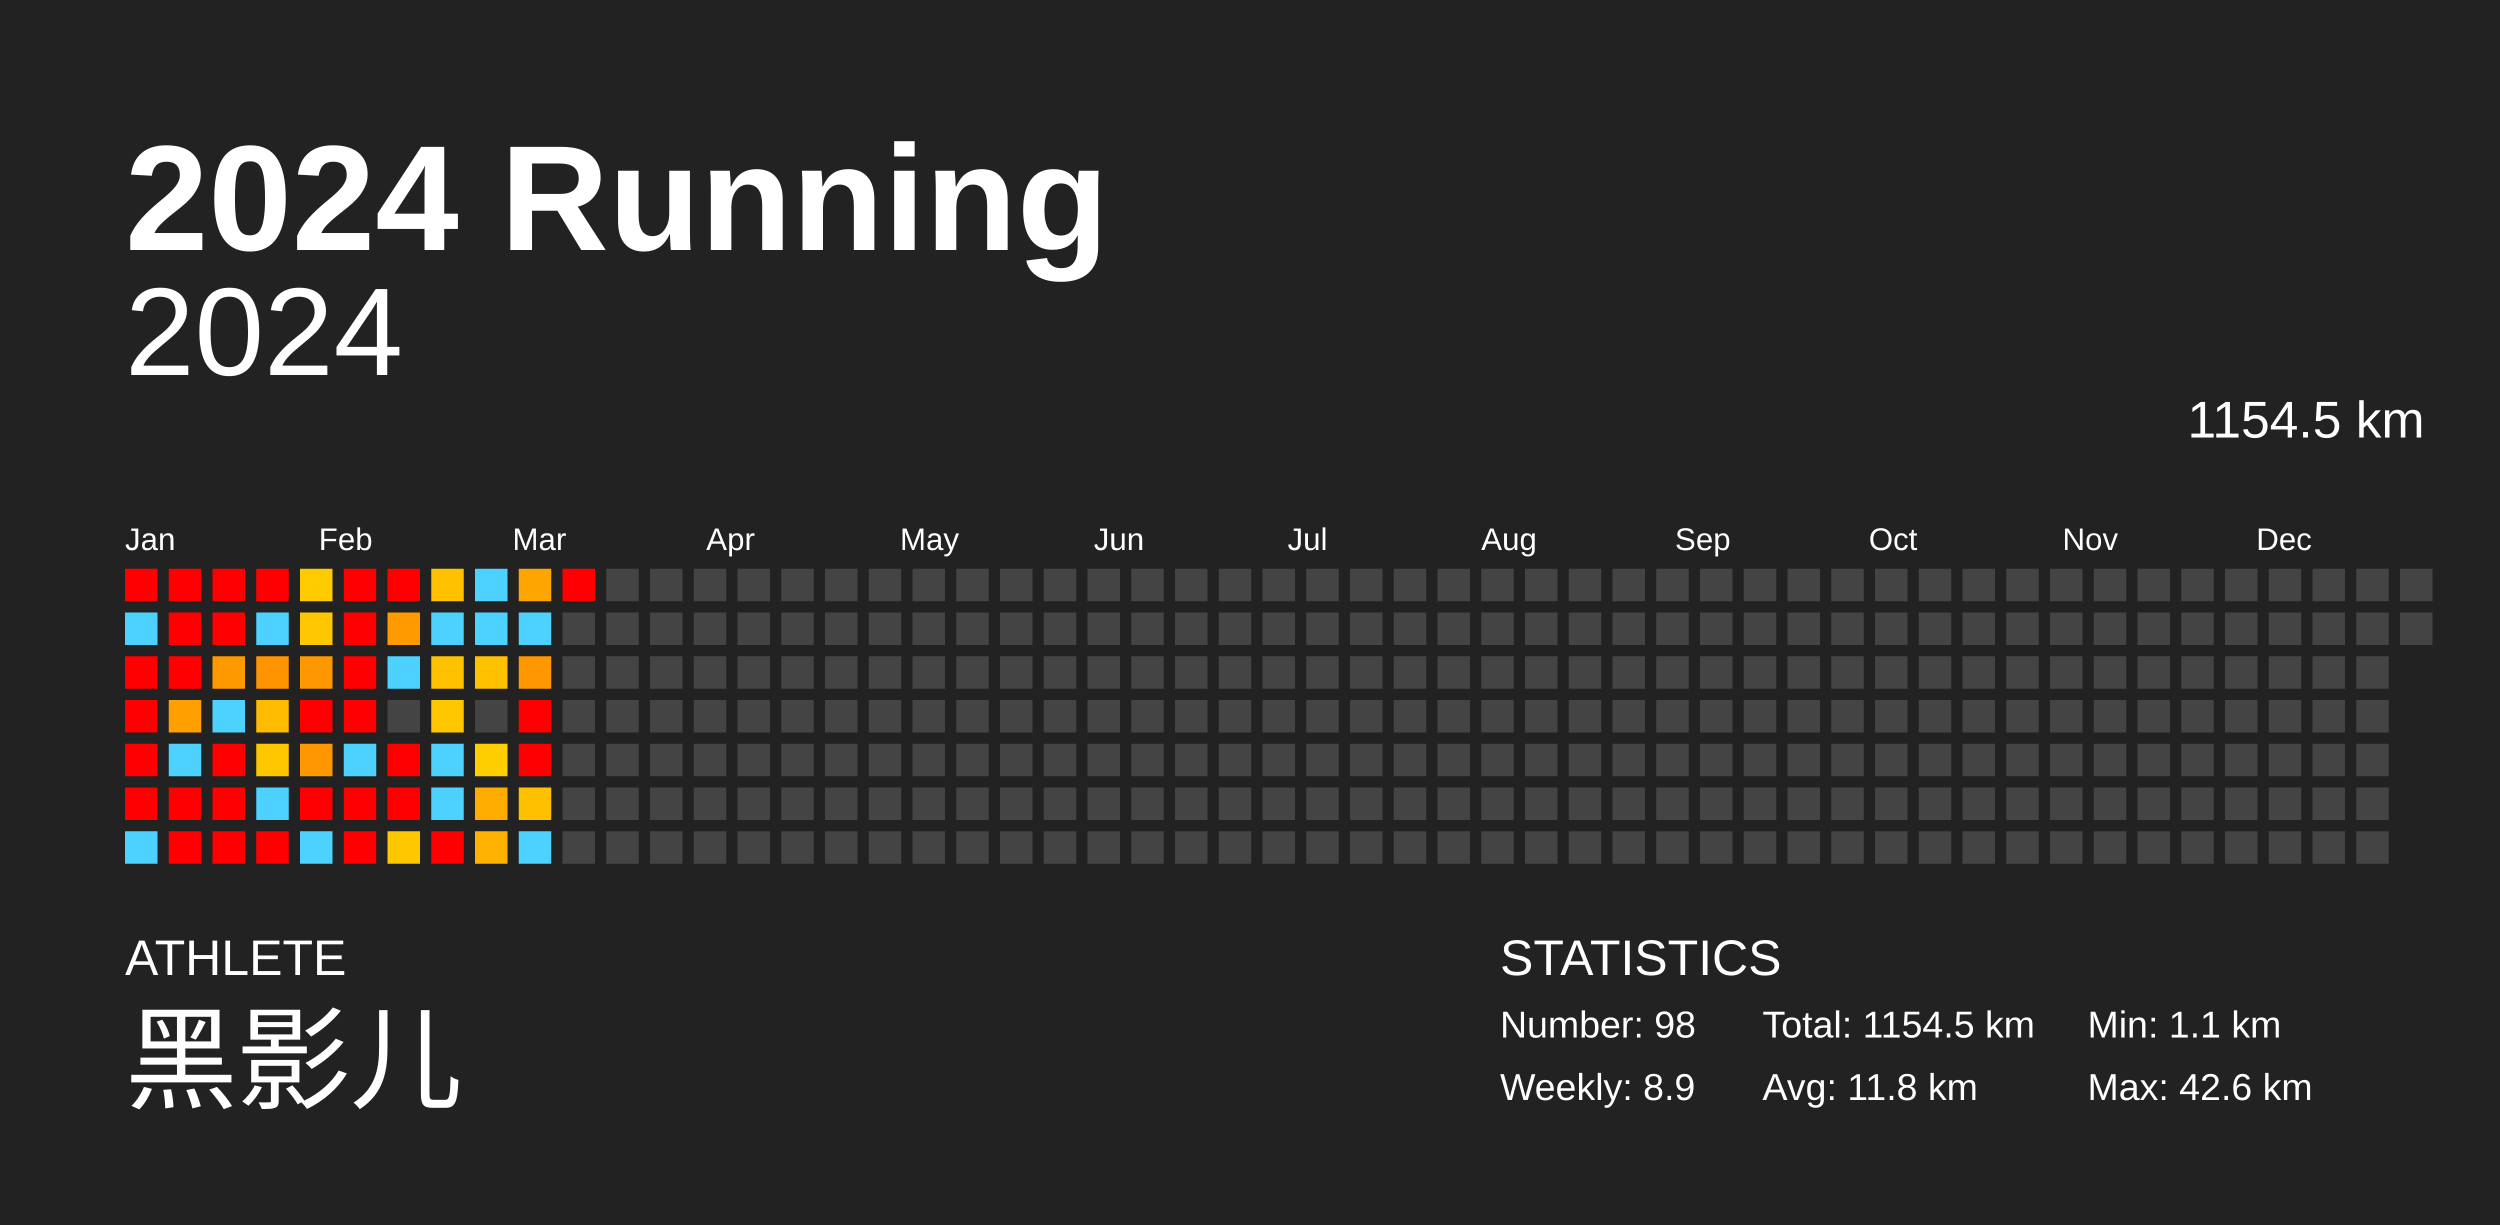
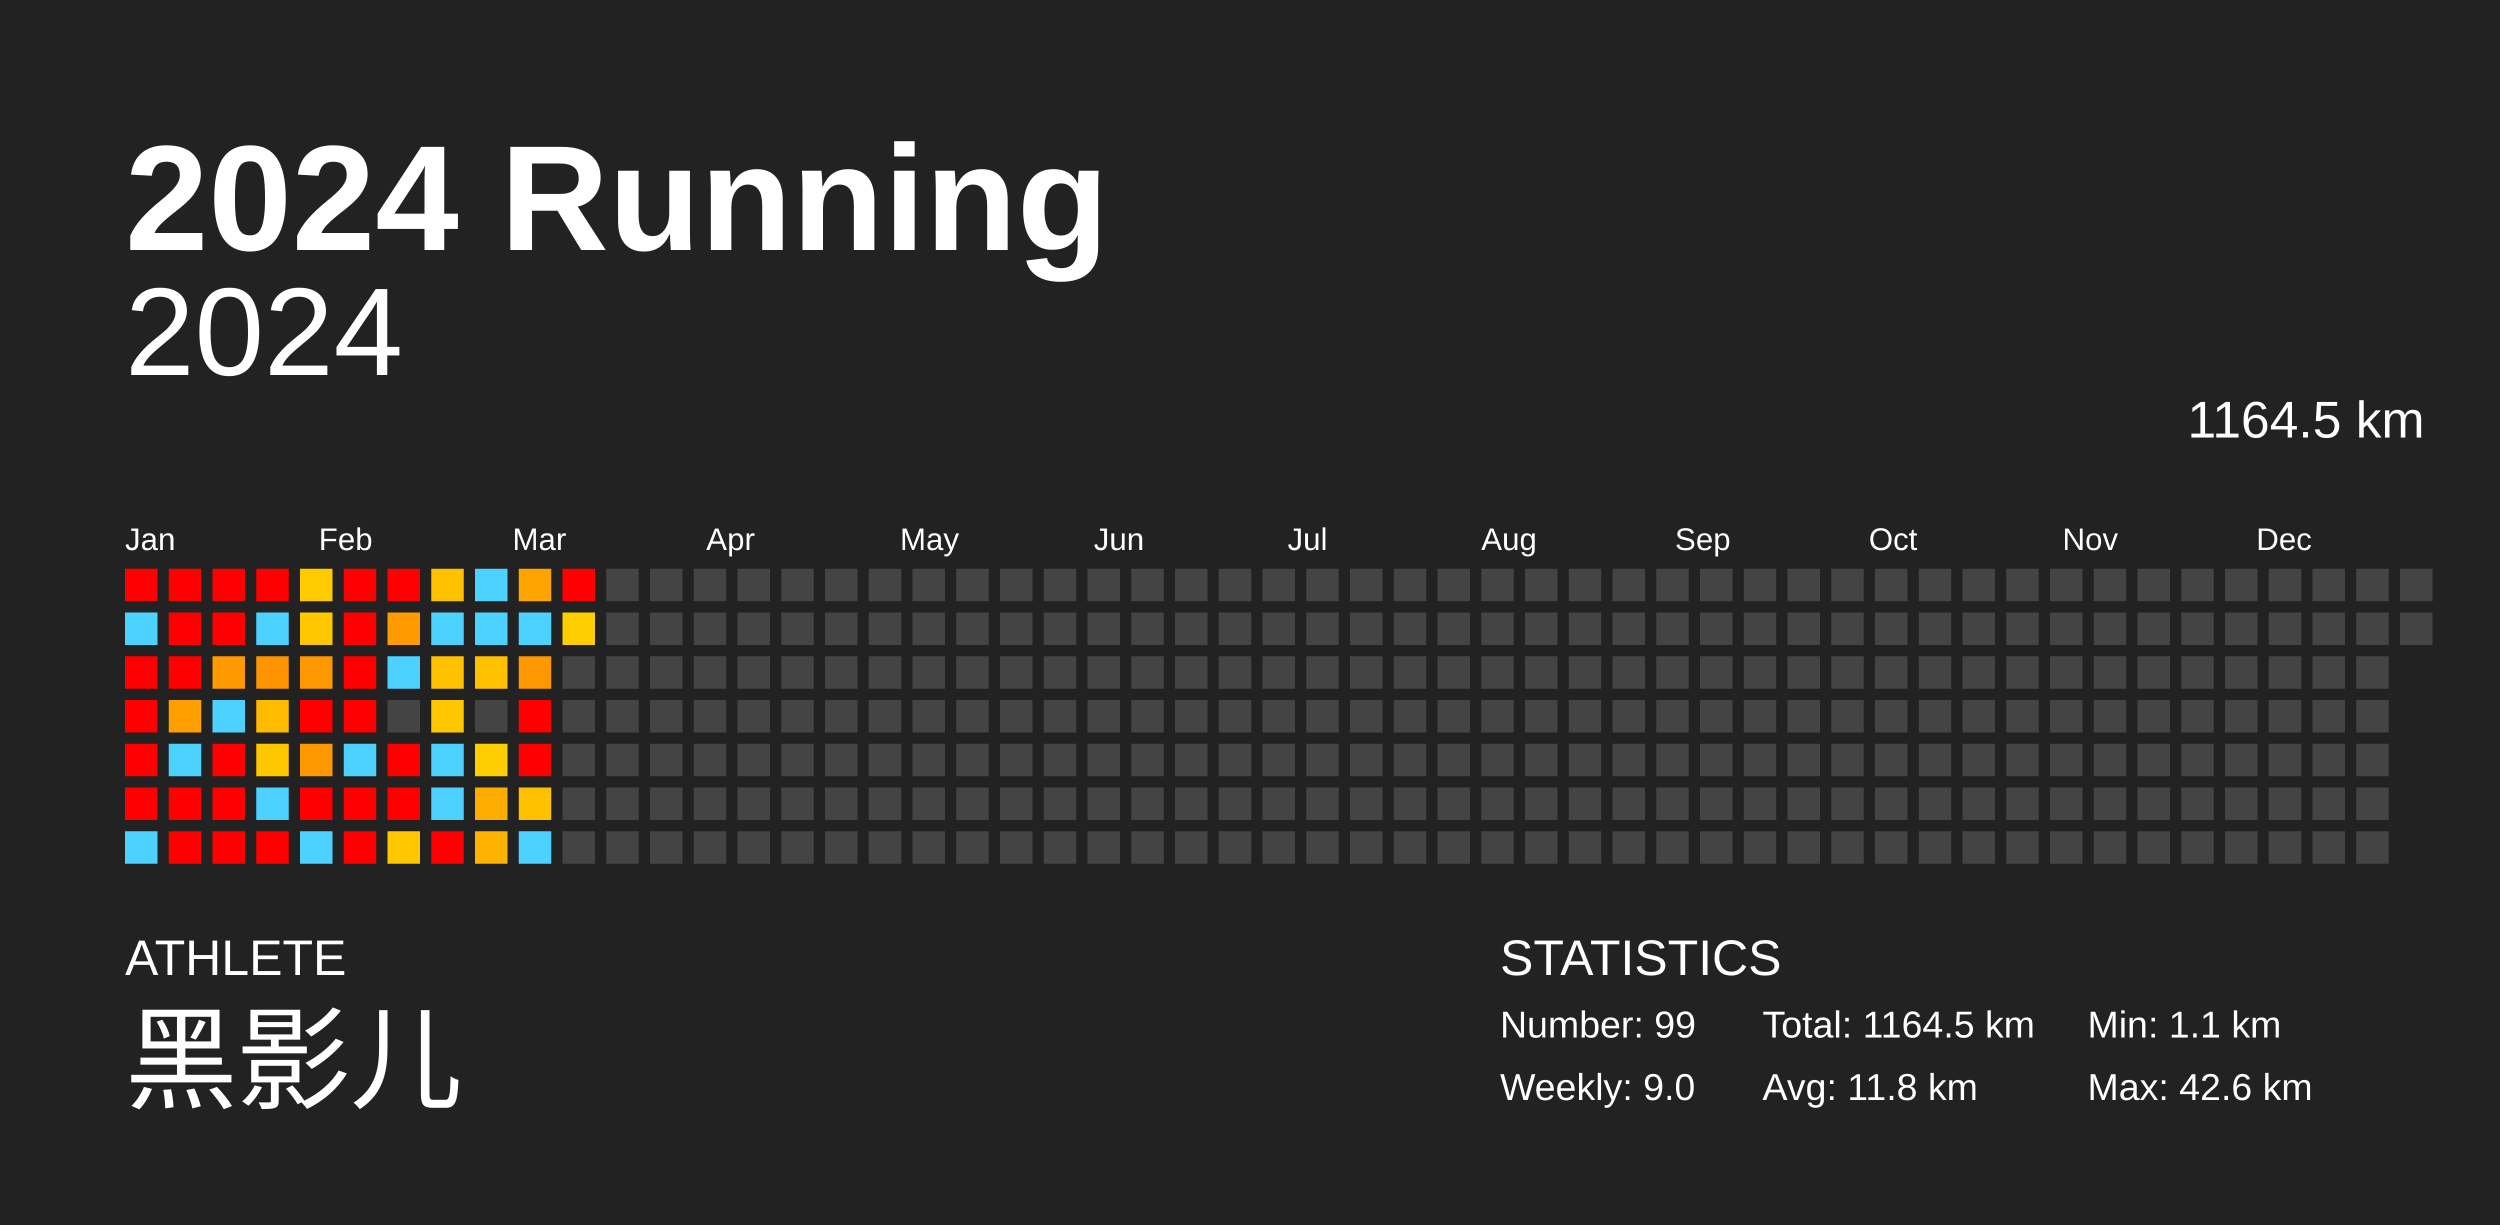
<svg xmlns="http://www.w3.org/2000/svg" baseProfile="full" height="98mm" version="1.1" viewBox="0,0,200,98" width="200mm">
  <defs />
  <rect fill="#222222" height="98" width="200" x="0" y="0" />
  <text fill="#FFFFFF" style="font-size:12px; font-family:Arial; font-weight:bold;" x="10" y="20">2024 Running</text>
  <text fill="#FFFFFF" style="font-size:4px; font-family:Arial" x="10" y="78">ATHLETE</text>
  <text fill="#FFFFFF" style="font-size:9px; font-family:Arial" x="10" y="88">黑影儿</text>
  <text fill="#FFFFFF" style="font-size:4px; font-family:Arial" x="120" y="78">STATISTICS</text>
-   <text fill="#FFFFFF" style="font-size:3px; font-family:Arial" x="120" y="83">Number: 98</text>
-   <text fill="#FFFFFF" style="font-size:3px; font-family:Arial" x="120" y="88">Weekly: 8.9</text>
-   <text fill="#FFFFFF" style="font-size:3px; font-family:Arial" x="141" y="83">Total: 1154.5 km</text>
+   <text fill="#FFFFFF" style="font-size:3px; font-family:Arial" x="120" y="83">Number: 99</text>
+   <text fill="#FFFFFF" style="font-size:3px; font-family:Arial" x="120" y="88">Weekly: 9.0</text>
+   <text fill="#FFFFFF" style="font-size:3px; font-family:Arial" x="141" y="83">Total: 1164.5 km</text>
  <text fill="#FFFFFF" style="font-size:3px; font-family:Arial" x="141" y="88">Avg: 11.8 km</text>
  <text fill="#FFFFFF" style="font-size:3px; font-family:Arial" x="167" y="83">Min: 1.1 km</text>
  <text fill="#FFFFFF" style="font-size:3px; font-family:Arial" x="167" y="88">Max: 42.6 km</text>
  <text alignment-baseline="hanging" fill="#FFFFFF" style="font-size:10.0px; font-family:Arial;" x="10" y="30">2024</text>
-   <text alignment-baseline="hanging" fill="#FFFFFF" style="font-size:4.125px; font-family:Arial;" x="175" y="35">1154.5 km</text>
+   <text alignment-baseline="hanging" fill="#FFFFFF" style="font-size:4.125px; font-family:Arial;" x="175" y="35">1164.5 km</text>
  <text fill="#FFFFFF" style="font-size:2.5px; font-family:Arial" x="10.0" y="44">Jan</text>
  <text fill="#FFFFFF" style="font-size:2.5px; font-family:Arial" x="25.5" y="44">Feb</text>
  <text fill="#FFFFFF" style="font-size:2.5px; font-family:Arial" x="41.0" y="44">Mar</text>
  <text fill="#FFFFFF" style="font-size:2.5px; font-family:Arial" x="56.5" y="44">Apr</text>
  <text fill="#FFFFFF" style="font-size:2.5px; font-family:Arial" x="72.0" y="44">May</text>
  <text fill="#FFFFFF" style="font-size:2.5px; font-family:Arial" x="87.5" y="44">Jun</text>
  <text fill="#FFFFFF" style="font-size:2.5px; font-family:Arial" x="103.0" y="44">Jul</text>
  <text fill="#FFFFFF" style="font-size:2.5px; font-family:Arial" x="118.5" y="44">Aug</text>
  <text fill="#FFFFFF" style="font-size:2.5px; font-family:Arial" x="134.0" y="44">Sep</text>
  <text fill="#FFFFFF" style="font-size:2.5px; font-family:Arial" x="149.5" y="44">Oct</text>
  <text fill="#FFFFFF" style="font-size:2.5px; font-family:Arial" x="165.0" y="44">Nov</text>
  <text fill="#FFFFFF" style="font-size:2.5px; font-family:Arial" x="180.5" y="44">Dec</text>
  <rect fill="red" height="2.6" width="2.6" x="10.0" y="45.5" />
  <rect fill="#4dd2ff" height="2.6" width="2.6" x="10.0" y="49.0" />
  <rect fill="red" height="2.6" width="2.6" x="10.0" y="52.5" />
  <rect fill="red" height="2.6" width="2.6" x="10.0" y="56.0" />
  <rect fill="red" height="2.6" width="2.6" x="10.0" y="59.5" />
  <rect fill="red" height="2.6" width="2.6" x="10.0" y="63.0" />
  <rect fill="#4dd2ff" height="2.6" width="2.6" x="10.0" y="66.5" />
  <rect fill="red" height="2.6" width="2.6" x="13.5" y="45.5" />
  <rect fill="red" height="2.6" width="2.6" x="13.5" y="49.0" />
  <rect fill="red" height="2.6" width="2.6" x="13.5" y="52.5" />
  <rect fill="#ffa000" height="2.6" width="2.6" x="13.5" y="56.0" />
  <rect fill="#4dd2ff" height="2.6" width="2.6" x="13.5" y="59.5" />
  <rect fill="red" height="2.6" width="2.6" x="13.5" y="63.0" />
  <rect fill="red" height="2.6" width="2.6" x="13.5" y="66.5" />
  <rect fill="red" height="2.6" width="2.6" x="17.0" y="45.5" />
  <rect fill="red" height="2.6" width="2.6" x="17.0" y="49.0" />
  <rect fill="#ff9900" height="2.6" width="2.6" x="17.0" y="52.5" />
  <rect fill="#4dd2ff" height="2.6" width="2.6" x="17.0" y="56.0" />
  <rect fill="red" height="2.6" width="2.6" x="17.0" y="59.5" />
  <rect fill="red" height="2.6" width="2.6" x="17.0" y="63.0" />
  <rect fill="red" height="2.6" width="2.6" x="17.0" y="66.5" />
  <rect fill="red" height="2.6" width="2.6" x="20.5" y="45.5" />
  <rect fill="#4dd2ff" height="2.6" width="2.6" x="20.5" y="49.0" />
  <rect fill="#ff9400" height="2.6" width="2.6" x="20.5" y="52.5" />
  <rect fill="#ffbb00" height="2.6" width="2.6" x="20.5" y="56.0" />
  <rect fill="#ffc700" height="2.6" width="2.6" x="20.5" y="59.5" />
  <rect fill="#4dd2ff" height="2.6" width="2.6" x="20.5" y="63.0" />
  <rect fill="red" height="2.6" width="2.6" x="20.5" y="66.5" />
  <rect fill="#ffca00" height="2.6" width="2.6" x="24.0" y="45.5" />
  <rect fill="#ffc700" height="2.6" width="2.6" x="24.0" y="49.0" />
  <rect fill="#ff9800" height="2.6" width="2.6" x="24.0" y="52.5" />
  <rect fill="red" height="2.6" width="2.6" x="24.0" y="56.0" />
  <rect fill="#ff9800" height="2.6" width="2.6" x="24.0" y="59.5" />
  <rect fill="red" height="2.6" width="2.6" x="24.0" y="63.0" />
  <rect fill="#4dd2ff" height="2.6" width="2.6" x="24.0" y="66.5" />
  <rect fill="red" height="2.6" width="2.6" x="27.5" y="45.5" />
  <rect fill="red" height="2.6" width="2.6" x="27.5" y="49.0" />
  <rect fill="red" height="2.6" width="2.6" x="27.5" y="52.5" />
  <rect fill="red" height="2.6" width="2.6" x="27.5" y="56.0" />
  <rect fill="#4dd2ff" height="2.6" width="2.6" x="27.5" y="59.5" />
  <rect fill="red" height="2.6" width="2.6" x="27.5" y="63.0" />
  <rect fill="red" height="2.6" width="2.6" x="27.5" y="66.5" />
  <rect fill="red" height="2.6" width="2.6" x="31.0" y="45.5" />
  <rect fill="#ff9a00" height="2.6" width="2.6" x="31.0" y="49.0" />
  <rect fill="#4dd2ff" height="2.6" width="2.6" x="31.0" y="52.5" />
  <rect fill="#444444" height="2.6" width="2.6" x="31.0" y="56.0" />
  <rect fill="red" height="2.6" width="2.6" x="31.0" y="59.5" />
  <rect fill="red" height="2.6" width="2.6" x="31.0" y="63.0" />
  <rect fill="#ffc700" height="2.6" width="2.6" x="31.0" y="66.5" />
  <rect fill="#ffc100" height="2.6" width="2.6" x="34.5" y="45.5" />
  <rect fill="#4dd2ff" height="2.6" width="2.6" x="34.5" y="49.0" />
  <rect fill="#ffc100" height="2.6" width="2.6" x="34.5" y="52.5" />
  <rect fill="#ffc700" height="2.6" width="2.6" x="34.5" y="56.0" />
  <rect fill="#4dd2ff" height="2.6" width="2.6" x="34.5" y="59.5" />
  <rect fill="#4dd2ff" height="2.6" width="2.6" x="34.5" y="63.0" />
  <rect fill="red" height="2.6" width="2.6" x="34.5" y="66.5" />
  <rect fill="#4dd2ff" height="2.6" width="2.6" x="38.0" y="45.5" />
  <rect fill="#4dd2ff" height="2.6" width="2.6" x="38.0" y="49.0" />
  <rect fill="#ffc100" height="2.6" width="2.6" x="38.0" y="52.5" />
  <rect fill="#444444" height="2.6" width="2.6" x="38.0" y="56.0" />
  <rect fill="#ffce00" height="2.6" width="2.6" x="38.0" y="59.5" />
  <rect fill="#ffac00" height="2.6" width="2.6" x="38.0" y="63.0" />
  <rect fill="#ffb300" height="2.6" width="2.6" x="38.0" y="66.5" />
  <rect fill="#ffa500" height="2.6" width="2.6" x="41.5" y="45.5" />
  <rect fill="#4dd2ff" height="2.6" width="2.6" x="41.5" y="49.0" />
  <rect fill="#ff9700" height="2.6" width="2.6" x="41.5" y="52.5" />
  <rect fill="red" height="2.6" width="2.6" x="41.5" y="56.0" />
  <rect fill="red" height="2.6" width="2.6" x="41.5" y="59.5" />
  <rect fill="#ffc000" height="2.6" width="2.6" x="41.5" y="63.0" />
  <rect fill="#4dd2ff" height="2.6" width="2.6" x="41.5" y="66.5" />
  <rect fill="red" height="2.6" width="2.6" x="45.0" y="45.5" />
-   <rect fill="#444444" height="2.6" width="2.6" x="45.0" y="49.0" />
+   <rect fill="#ffce00" height="2.6" width="2.6" x="45.0" y="49.0" />
  <rect fill="#444444" height="2.6" width="2.6" x="45.0" y="52.5" />
  <rect fill="#444444" height="2.6" width="2.6" x="45.0" y="56.0" />
  <rect fill="#444444" height="2.6" width="2.6" x="45.0" y="59.5" />
  <rect fill="#444444" height="2.6" width="2.6" x="45.0" y="63.0" />
  <rect fill="#444444" height="2.6" width="2.6" x="45.0" y="66.5" />
  <rect fill="#444444" height="2.6" width="2.6" x="48.5" y="45.5" />
  <rect fill="#444444" height="2.6" width="2.6" x="48.5" y="49.0" />
  <rect fill="#444444" height="2.6" width="2.6" x="48.5" y="52.5" />
  <rect fill="#444444" height="2.6" width="2.6" x="48.5" y="56.0" />
  <rect fill="#444444" height="2.6" width="2.6" x="48.5" y="59.5" />
  <rect fill="#444444" height="2.6" width="2.6" x="48.5" y="63.0" />
  <rect fill="#444444" height="2.6" width="2.6" x="48.5" y="66.5" />
  <rect fill="#444444" height="2.6" width="2.6" x="52.0" y="45.5" />
  <rect fill="#444444" height="2.6" width="2.6" x="52.0" y="49.0" />
  <rect fill="#444444" height="2.6" width="2.6" x="52.0" y="52.5" />
  <rect fill="#444444" height="2.6" width="2.6" x="52.0" y="56.0" />
  <rect fill="#444444" height="2.6" width="2.6" x="52.0" y="59.5" />
  <rect fill="#444444" height="2.6" width="2.6" x="52.0" y="63.0" />
  <rect fill="#444444" height="2.6" width="2.6" x="52.0" y="66.5" />
  <rect fill="#444444" height="2.6" width="2.6" x="55.5" y="45.5" />
  <rect fill="#444444" height="2.6" width="2.6" x="55.5" y="49.0" />
  <rect fill="#444444" height="2.6" width="2.6" x="55.5" y="52.5" />
  <rect fill="#444444" height="2.6" width="2.6" x="55.5" y="56.0" />
  <rect fill="#444444" height="2.6" width="2.6" x="55.5" y="59.5" />
  <rect fill="#444444" height="2.6" width="2.6" x="55.5" y="63.0" />
  <rect fill="#444444" height="2.6" width="2.6" x="55.5" y="66.5" />
  <rect fill="#444444" height="2.6" width="2.6" x="59.0" y="45.5" />
  <rect fill="#444444" height="2.6" width="2.6" x="59.0" y="49.0" />
  <rect fill="#444444" height="2.6" width="2.6" x="59.0" y="52.5" />
  <rect fill="#444444" height="2.6" width="2.6" x="59.0" y="56.0" />
  <rect fill="#444444" height="2.6" width="2.6" x="59.0" y="59.5" />
  <rect fill="#444444" height="2.6" width="2.6" x="59.0" y="63.0" />
  <rect fill="#444444" height="2.6" width="2.6" x="59.0" y="66.5" />
  <rect fill="#444444" height="2.6" width="2.6" x="62.5" y="45.5" />
  <rect fill="#444444" height="2.6" width="2.6" x="62.5" y="49.0" />
  <rect fill="#444444" height="2.6" width="2.6" x="62.5" y="52.5" />
  <rect fill="#444444" height="2.6" width="2.6" x="62.5" y="56.0" />
  <rect fill="#444444" height="2.6" width="2.6" x="62.5" y="59.5" />
  <rect fill="#444444" height="2.6" width="2.6" x="62.5" y="63.0" />
  <rect fill="#444444" height="2.6" width="2.6" x="62.5" y="66.5" />
  <rect fill="#444444" height="2.6" width="2.6" x="66.0" y="45.5" />
  <rect fill="#444444" height="2.6" width="2.6" x="66.0" y="49.0" />
  <rect fill="#444444" height="2.6" width="2.6" x="66.0" y="52.5" />
  <rect fill="#444444" height="2.6" width="2.6" x="66.0" y="56.0" />
  <rect fill="#444444" height="2.6" width="2.6" x="66.0" y="59.5" />
  <rect fill="#444444" height="2.6" width="2.6" x="66.0" y="63.0" />
  <rect fill="#444444" height="2.6" width="2.6" x="66.0" y="66.5" />
  <rect fill="#444444" height="2.6" width="2.6" x="69.5" y="45.5" />
  <rect fill="#444444" height="2.6" width="2.6" x="69.5" y="49.0" />
  <rect fill="#444444" height="2.6" width="2.6" x="69.5" y="52.5" />
  <rect fill="#444444" height="2.6" width="2.6" x="69.5" y="56.0" />
  <rect fill="#444444" height="2.6" width="2.6" x="69.5" y="59.5" />
  <rect fill="#444444" height="2.6" width="2.6" x="69.5" y="63.0" />
  <rect fill="#444444" height="2.6" width="2.6" x="69.5" y="66.5" />
  <rect fill="#444444" height="2.6" width="2.6" x="73.0" y="45.5" />
  <rect fill="#444444" height="2.6" width="2.6" x="73.0" y="49.0" />
  <rect fill="#444444" height="2.6" width="2.6" x="73.0" y="52.5" />
  <rect fill="#444444" height="2.6" width="2.6" x="73.0" y="56.0" />
  <rect fill="#444444" height="2.6" width="2.6" x="73.0" y="59.5" />
  <rect fill="#444444" height="2.6" width="2.6" x="73.0" y="63.0" />
  <rect fill="#444444" height="2.6" width="2.6" x="73.0" y="66.5" />
  <rect fill="#444444" height="2.6" width="2.6" x="76.5" y="45.5" />
  <rect fill="#444444" height="2.6" width="2.6" x="76.5" y="49.0" />
  <rect fill="#444444" height="2.6" width="2.6" x="76.5" y="52.5" />
  <rect fill="#444444" height="2.6" width="2.6" x="76.5" y="56.0" />
  <rect fill="#444444" height="2.6" width="2.6" x="76.5" y="59.5" />
  <rect fill="#444444" height="2.6" width="2.6" x="76.5" y="63.0" />
  <rect fill="#444444" height="2.6" width="2.6" x="76.5" y="66.5" />
  <rect fill="#444444" height="2.6" width="2.6" x="80.0" y="45.5" />
  <rect fill="#444444" height="2.6" width="2.6" x="80.0" y="49.0" />
  <rect fill="#444444" height="2.6" width="2.6" x="80.0" y="52.5" />
  <rect fill="#444444" height="2.6" width="2.6" x="80.0" y="56.0" />
  <rect fill="#444444" height="2.6" width="2.6" x="80.0" y="59.5" />
  <rect fill="#444444" height="2.6" width="2.6" x="80.0" y="63.0" />
  <rect fill="#444444" height="2.6" width="2.6" x="80.0" y="66.5" />
  <rect fill="#444444" height="2.6" width="2.6" x="83.5" y="45.5" />
  <rect fill="#444444" height="2.6" width="2.6" x="83.5" y="49.0" />
  <rect fill="#444444" height="2.6" width="2.6" x="83.5" y="52.5" />
  <rect fill="#444444" height="2.6" width="2.6" x="83.5" y="56.0" />
  <rect fill="#444444" height="2.6" width="2.6" x="83.5" y="59.5" />
  <rect fill="#444444" height="2.6" width="2.6" x="83.5" y="63.0" />
  <rect fill="#444444" height="2.6" width="2.6" x="83.5" y="66.5" />
  <rect fill="#444444" height="2.6" width="2.6" x="87.0" y="45.5" />
  <rect fill="#444444" height="2.6" width="2.6" x="87.0" y="49.0" />
  <rect fill="#444444" height="2.6" width="2.6" x="87.0" y="52.5" />
  <rect fill="#444444" height="2.6" width="2.6" x="87.0" y="56.0" />
  <rect fill="#444444" height="2.6" width="2.6" x="87.0" y="59.5" />
  <rect fill="#444444" height="2.6" width="2.6" x="87.0" y="63.0" />
  <rect fill="#444444" height="2.6" width="2.6" x="87.0" y="66.5" />
  <rect fill="#444444" height="2.6" width="2.6" x="90.5" y="45.5" />
  <rect fill="#444444" height="2.6" width="2.6" x="90.5" y="49.0" />
  <rect fill="#444444" height="2.6" width="2.6" x="90.5" y="52.5" />
  <rect fill="#444444" height="2.6" width="2.6" x="90.5" y="56.0" />
  <rect fill="#444444" height="2.6" width="2.6" x="90.5" y="59.5" />
  <rect fill="#444444" height="2.6" width="2.6" x="90.5" y="63.0" />
  <rect fill="#444444" height="2.6" width="2.6" x="90.5" y="66.5" />
  <rect fill="#444444" height="2.6" width="2.6" x="94.0" y="45.5" />
  <rect fill="#444444" height="2.6" width="2.6" x="94.0" y="49.0" />
  <rect fill="#444444" height="2.6" width="2.6" x="94.0" y="52.5" />
  <rect fill="#444444" height="2.6" width="2.6" x="94.0" y="56.0" />
  <rect fill="#444444" height="2.6" width="2.6" x="94.0" y="59.5" />
  <rect fill="#444444" height="2.6" width="2.6" x="94.0" y="63.0" />
  <rect fill="#444444" height="2.6" width="2.6" x="94.0" y="66.5" />
  <rect fill="#444444" height="2.6" width="2.6" x="97.5" y="45.5" />
  <rect fill="#444444" height="2.6" width="2.6" x="97.5" y="49.0" />
  <rect fill="#444444" height="2.6" width="2.6" x="97.5" y="52.5" />
  <rect fill="#444444" height="2.6" width="2.6" x="97.5" y="56.0" />
  <rect fill="#444444" height="2.6" width="2.6" x="97.5" y="59.5" />
  <rect fill="#444444" height="2.6" width="2.6" x="97.5" y="63.0" />
  <rect fill="#444444" height="2.6" width="2.6" x="97.5" y="66.5" />
  <rect fill="#444444" height="2.6" width="2.6" x="101.0" y="45.5" />
  <rect fill="#444444" height="2.6" width="2.6" x="101.0" y="49.0" />
  <rect fill="#444444" height="2.6" width="2.6" x="101.0" y="52.5" />
  <rect fill="#444444" height="2.6" width="2.6" x="101.0" y="56.0" />
  <rect fill="#444444" height="2.6" width="2.6" x="101.0" y="59.5" />
  <rect fill="#444444" height="2.6" width="2.6" x="101.0" y="63.0" />
  <rect fill="#444444" height="2.6" width="2.6" x="101.0" y="66.5" />
  <rect fill="#444444" height="2.6" width="2.6" x="104.5" y="45.5" />
  <rect fill="#444444" height="2.6" width="2.6" x="104.5" y="49.0" />
  <rect fill="#444444" height="2.6" width="2.6" x="104.5" y="52.5" />
  <rect fill="#444444" height="2.6" width="2.6" x="104.5" y="56.0" />
  <rect fill="#444444" height="2.6" width="2.6" x="104.5" y="59.5" />
  <rect fill="#444444" height="2.6" width="2.6" x="104.5" y="63.0" />
  <rect fill="#444444" height="2.6" width="2.6" x="104.5" y="66.5" />
  <rect fill="#444444" height="2.6" width="2.6" x="108.0" y="45.5" />
  <rect fill="#444444" height="2.6" width="2.6" x="108.0" y="49.0" />
  <rect fill="#444444" height="2.6" width="2.6" x="108.0" y="52.5" />
  <rect fill="#444444" height="2.6" width="2.6" x="108.0" y="56.0" />
  <rect fill="#444444" height="2.6" width="2.6" x="108.0" y="59.5" />
  <rect fill="#444444" height="2.6" width="2.6" x="108.0" y="63.0" />
  <rect fill="#444444" height="2.6" width="2.6" x="108.0" y="66.5" />
  <rect fill="#444444" height="2.6" width="2.6" x="111.5" y="45.5" />
  <rect fill="#444444" height="2.6" width="2.6" x="111.5" y="49.0" />
  <rect fill="#444444" height="2.6" width="2.6" x="111.5" y="52.5" />
  <rect fill="#444444" height="2.6" width="2.6" x="111.5" y="56.0" />
  <rect fill="#444444" height="2.6" width="2.6" x="111.5" y="59.5" />
  <rect fill="#444444" height="2.6" width="2.6" x="111.5" y="63.0" />
  <rect fill="#444444" height="2.6" width="2.6" x="111.5" y="66.5" />
  <rect fill="#444444" height="2.6" width="2.6" x="115.0" y="45.5" />
  <rect fill="#444444" height="2.6" width="2.6" x="115.0" y="49.0" />
  <rect fill="#444444" height="2.6" width="2.6" x="115.0" y="52.5" />
  <rect fill="#444444" height="2.6" width="2.6" x="115.0" y="56.0" />
  <rect fill="#444444" height="2.6" width="2.6" x="115.0" y="59.5" />
  <rect fill="#444444" height="2.6" width="2.6" x="115.0" y="63.0" />
  <rect fill="#444444" height="2.6" width="2.6" x="115.0" y="66.5" />
  <rect fill="#444444" height="2.6" width="2.6" x="118.5" y="45.5" />
  <rect fill="#444444" height="2.6" width="2.6" x="118.5" y="49.0" />
  <rect fill="#444444" height="2.6" width="2.6" x="118.5" y="52.5" />
  <rect fill="#444444" height="2.6" width="2.6" x="118.5" y="56.0" />
  <rect fill="#444444" height="2.6" width="2.6" x="118.5" y="59.5" />
  <rect fill="#444444" height="2.6" width="2.6" x="118.5" y="63.0" />
  <rect fill="#444444" height="2.6" width="2.6" x="118.5" y="66.5" />
  <rect fill="#444444" height="2.6" width="2.6" x="122.0" y="45.5" />
  <rect fill="#444444" height="2.6" width="2.6" x="122.0" y="49.0" />
  <rect fill="#444444" height="2.6" width="2.6" x="122.0" y="52.5" />
  <rect fill="#444444" height="2.6" width="2.6" x="122.0" y="56.0" />
  <rect fill="#444444" height="2.6" width="2.6" x="122.0" y="59.5" />
  <rect fill="#444444" height="2.6" width="2.6" x="122.0" y="63.0" />
  <rect fill="#444444" height="2.6" width="2.6" x="122.0" y="66.5" />
  <rect fill="#444444" height="2.6" width="2.6" x="125.5" y="45.5" />
  <rect fill="#444444" height="2.6" width="2.6" x="125.5" y="49.0" />
  <rect fill="#444444" height="2.6" width="2.6" x="125.5" y="52.5" />
  <rect fill="#444444" height="2.6" width="2.6" x="125.5" y="56.0" />
  <rect fill="#444444" height="2.6" width="2.6" x="125.5" y="59.5" />
  <rect fill="#444444" height="2.6" width="2.6" x="125.5" y="63.0" />
  <rect fill="#444444" height="2.6" width="2.6" x="125.5" y="66.5" />
  <rect fill="#444444" height="2.6" width="2.6" x="129.0" y="45.5" />
  <rect fill="#444444" height="2.6" width="2.6" x="129.0" y="49.0" />
  <rect fill="#444444" height="2.6" width="2.6" x="129.0" y="52.5" />
  <rect fill="#444444" height="2.6" width="2.6" x="129.0" y="56.0" />
  <rect fill="#444444" height="2.6" width="2.6" x="129.0" y="59.5" />
  <rect fill="#444444" height="2.6" width="2.6" x="129.0" y="63.0" />
  <rect fill="#444444" height="2.6" width="2.6" x="129.0" y="66.5" />
  <rect fill="#444444" height="2.6" width="2.6" x="132.5" y="45.5" />
  <rect fill="#444444" height="2.6" width="2.6" x="132.5" y="49.0" />
  <rect fill="#444444" height="2.6" width="2.6" x="132.5" y="52.5" />
  <rect fill="#444444" height="2.6" width="2.6" x="132.5" y="56.0" />
  <rect fill="#444444" height="2.6" width="2.6" x="132.5" y="59.5" />
  <rect fill="#444444" height="2.6" width="2.6" x="132.5" y="63.0" />
  <rect fill="#444444" height="2.6" width="2.6" x="132.5" y="66.5" />
  <rect fill="#444444" height="2.6" width="2.6" x="136.0" y="45.5" />
  <rect fill="#444444" height="2.6" width="2.6" x="136.0" y="49.0" />
  <rect fill="#444444" height="2.6" width="2.6" x="136.0" y="52.5" />
  <rect fill="#444444" height="2.6" width="2.6" x="136.0" y="56.0" />
  <rect fill="#444444" height="2.6" width="2.6" x="136.0" y="59.5" />
  <rect fill="#444444" height="2.6" width="2.6" x="136.0" y="63.0" />
  <rect fill="#444444" height="2.6" width="2.6" x="136.0" y="66.5" />
  <rect fill="#444444" height="2.6" width="2.6" x="139.5" y="45.5" />
  <rect fill="#444444" height="2.6" width="2.6" x="139.5" y="49.0" />
  <rect fill="#444444" height="2.6" width="2.6" x="139.5" y="52.5" />
  <rect fill="#444444" height="2.6" width="2.6" x="139.5" y="56.0" />
  <rect fill="#444444" height="2.6" width="2.6" x="139.5" y="59.5" />
  <rect fill="#444444" height="2.6" width="2.6" x="139.5" y="63.0" />
  <rect fill="#444444" height="2.6" width="2.6" x="139.5" y="66.5" />
  <rect fill="#444444" height="2.6" width="2.6" x="143.0" y="45.5" />
  <rect fill="#444444" height="2.6" width="2.6" x="143.0" y="49.0" />
  <rect fill="#444444" height="2.6" width="2.6" x="143.0" y="52.5" />
  <rect fill="#444444" height="2.6" width="2.6" x="143.0" y="56.0" />
  <rect fill="#444444" height="2.6" width="2.6" x="143.0" y="59.5" />
  <rect fill="#444444" height="2.6" width="2.6" x="143.0" y="63.0" />
  <rect fill="#444444" height="2.6" width="2.6" x="143.0" y="66.5" />
  <rect fill="#444444" height="2.6" width="2.6" x="146.5" y="45.5" />
  <rect fill="#444444" height="2.6" width="2.6" x="146.5" y="49.0" />
  <rect fill="#444444" height="2.6" width="2.6" x="146.5" y="52.5" />
  <rect fill="#444444" height="2.6" width="2.6" x="146.5" y="56.0" />
  <rect fill="#444444" height="2.6" width="2.6" x="146.5" y="59.5" />
  <rect fill="#444444" height="2.6" width="2.6" x="146.5" y="63.0" />
  <rect fill="#444444" height="2.6" width="2.6" x="146.5" y="66.5" />
  <rect fill="#444444" height="2.6" width="2.6" x="150.0" y="45.5" />
  <rect fill="#444444" height="2.6" width="2.6" x="150.0" y="49.0" />
  <rect fill="#444444" height="2.6" width="2.6" x="150.0" y="52.5" />
  <rect fill="#444444" height="2.6" width="2.6" x="150.0" y="56.0" />
  <rect fill="#444444" height="2.6" width="2.6" x="150.0" y="59.5" />
  <rect fill="#444444" height="2.6" width="2.6" x="150.0" y="63.0" />
  <rect fill="#444444" height="2.6" width="2.6" x="150.0" y="66.5" />
  <rect fill="#444444" height="2.6" width="2.6" x="153.5" y="45.5" />
  <rect fill="#444444" height="2.6" width="2.6" x="153.5" y="49.0" />
  <rect fill="#444444" height="2.6" width="2.6" x="153.5" y="52.5" />
  <rect fill="#444444" height="2.6" width="2.6" x="153.5" y="56.0" />
  <rect fill="#444444" height="2.6" width="2.6" x="153.5" y="59.5" />
  <rect fill="#444444" height="2.6" width="2.6" x="153.5" y="63.0" />
  <rect fill="#444444" height="2.6" width="2.6" x="153.5" y="66.5" />
  <rect fill="#444444" height="2.6" width="2.6" x="157.0" y="45.5" />
  <rect fill="#444444" height="2.6" width="2.6" x="157.0" y="49.0" />
  <rect fill="#444444" height="2.6" width="2.6" x="157.0" y="52.5" />
  <rect fill="#444444" height="2.6" width="2.6" x="157.0" y="56.0" />
  <rect fill="#444444" height="2.6" width="2.6" x="157.0" y="59.5" />
  <rect fill="#444444" height="2.6" width="2.6" x="157.0" y="63.0" />
  <rect fill="#444444" height="2.6" width="2.6" x="157.0" y="66.5" />
  <rect fill="#444444" height="2.6" width="2.6" x="160.5" y="45.5" />
  <rect fill="#444444" height="2.6" width="2.6" x="160.5" y="49.0" />
  <rect fill="#444444" height="2.6" width="2.6" x="160.5" y="52.5" />
  <rect fill="#444444" height="2.6" width="2.6" x="160.5" y="56.0" />
  <rect fill="#444444" height="2.6" width="2.6" x="160.5" y="59.5" />
  <rect fill="#444444" height="2.6" width="2.6" x="160.5" y="63.0" />
  <rect fill="#444444" height="2.6" width="2.6" x="160.5" y="66.5" />
  <rect fill="#444444" height="2.6" width="2.6" x="164.0" y="45.5" />
  <rect fill="#444444" height="2.6" width="2.6" x="164.0" y="49.0" />
  <rect fill="#444444" height="2.6" width="2.6" x="164.0" y="52.5" />
  <rect fill="#444444" height="2.6" width="2.6" x="164.0" y="56.0" />
  <rect fill="#444444" height="2.6" width="2.6" x="164.0" y="59.5" />
  <rect fill="#444444" height="2.6" width="2.6" x="164.0" y="63.0" />
  <rect fill="#444444" height="2.6" width="2.6" x="164.0" y="66.5" />
  <rect fill="#444444" height="2.6" width="2.6" x="167.5" y="45.5" />
  <rect fill="#444444" height="2.6" width="2.6" x="167.5" y="49.0" />
  <rect fill="#444444" height="2.6" width="2.6" x="167.5" y="52.5" />
  <rect fill="#444444" height="2.6" width="2.6" x="167.5" y="56.0" />
  <rect fill="#444444" height="2.6" width="2.6" x="167.5" y="59.5" />
  <rect fill="#444444" height="2.6" width="2.6" x="167.5" y="63.0" />
  <rect fill="#444444" height="2.6" width="2.6" x="167.5" y="66.5" />
  <rect fill="#444444" height="2.6" width="2.6" x="171.0" y="45.5" />
  <rect fill="#444444" height="2.6" width="2.6" x="171.0" y="49.0" />
  <rect fill="#444444" height="2.6" width="2.6" x="171.0" y="52.5" />
  <rect fill="#444444" height="2.6" width="2.6" x="171.0" y="56.0" />
  <rect fill="#444444" height="2.6" width="2.6" x="171.0" y="59.5" />
  <rect fill="#444444" height="2.6" width="2.6" x="171.0" y="63.0" />
  <rect fill="#444444" height="2.6" width="2.6" x="171.0" y="66.5" />
  <rect fill="#444444" height="2.6" width="2.6" x="174.5" y="45.5" />
  <rect fill="#444444" height="2.6" width="2.6" x="174.5" y="49.0" />
  <rect fill="#444444" height="2.6" width="2.6" x="174.5" y="52.5" />
  <rect fill="#444444" height="2.6" width="2.6" x="174.5" y="56.0" />
  <rect fill="#444444" height="2.6" width="2.6" x="174.5" y="59.5" />
  <rect fill="#444444" height="2.6" width="2.6" x="174.5" y="63.0" />
  <rect fill="#444444" height="2.6" width="2.6" x="174.5" y="66.5" />
  <rect fill="#444444" height="2.6" width="2.6" x="178.0" y="45.5" />
  <rect fill="#444444" height="2.6" width="2.6" x="178.0" y="49.0" />
  <rect fill="#444444" height="2.6" width="2.6" x="178.0" y="52.5" />
  <rect fill="#444444" height="2.6" width="2.6" x="178.0" y="56.0" />
  <rect fill="#444444" height="2.6" width="2.6" x="178.0" y="59.5" />
  <rect fill="#444444" height="2.6" width="2.6" x="178.0" y="63.0" />
  <rect fill="#444444" height="2.6" width="2.6" x="178.0" y="66.5" />
  <rect fill="#444444" height="2.6" width="2.6" x="181.5" y="45.5" />
  <rect fill="#444444" height="2.6" width="2.6" x="181.5" y="49.0" />
  <rect fill="#444444" height="2.6" width="2.6" x="181.5" y="52.5" />
  <rect fill="#444444" height="2.6" width="2.6" x="181.5" y="56.0" />
  <rect fill="#444444" height="2.6" width="2.6" x="181.5" y="59.5" />
  <rect fill="#444444" height="2.6" width="2.6" x="181.5" y="63.0" />
  <rect fill="#444444" height="2.6" width="2.6" x="181.5" y="66.5" />
  <rect fill="#444444" height="2.6" width="2.6" x="185.0" y="45.5" />
  <rect fill="#444444" height="2.6" width="2.6" x="185.0" y="49.0" />
  <rect fill="#444444" height="2.6" width="2.6" x="185.0" y="52.5" />
  <rect fill="#444444" height="2.6" width="2.6" x="185.0" y="56.0" />
  <rect fill="#444444" height="2.6" width="2.6" x="185.0" y="59.5" />
  <rect fill="#444444" height="2.6" width="2.6" x="185.0" y="63.0" />
  <rect fill="#444444" height="2.6" width="2.6" x="185.0" y="66.5" />
  <rect fill="#444444" height="2.6" width="2.6" x="188.5" y="45.5" />
  <rect fill="#444444" height="2.6" width="2.6" x="188.5" y="49.0" />
  <rect fill="#444444" height="2.6" width="2.6" x="188.5" y="52.5" />
  <rect fill="#444444" height="2.6" width="2.6" x="188.5" y="56.0" />
  <rect fill="#444444" height="2.6" width="2.6" x="188.5" y="59.5" />
  <rect fill="#444444" height="2.6" width="2.6" x="188.5" y="63.0" />
  <rect fill="#444444" height="2.6" width="2.6" x="188.5" y="66.5" />
  <rect fill="#444444" height="2.6" width="2.6" x="192.0" y="45.5" />
  <rect fill="#444444" height="2.6" width="2.6" x="192.0" y="49.0" />
</svg>
